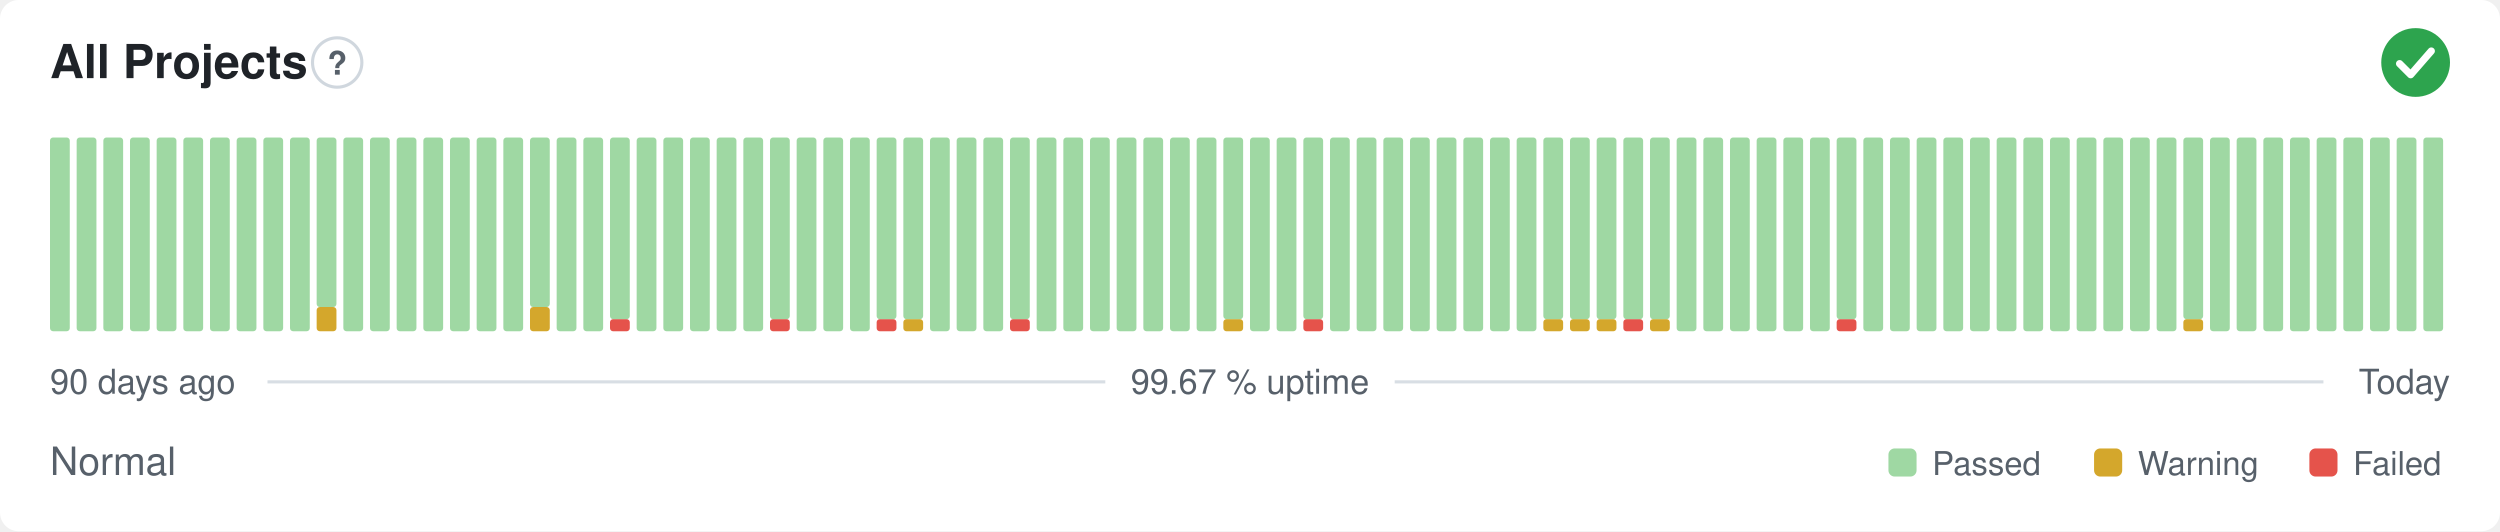
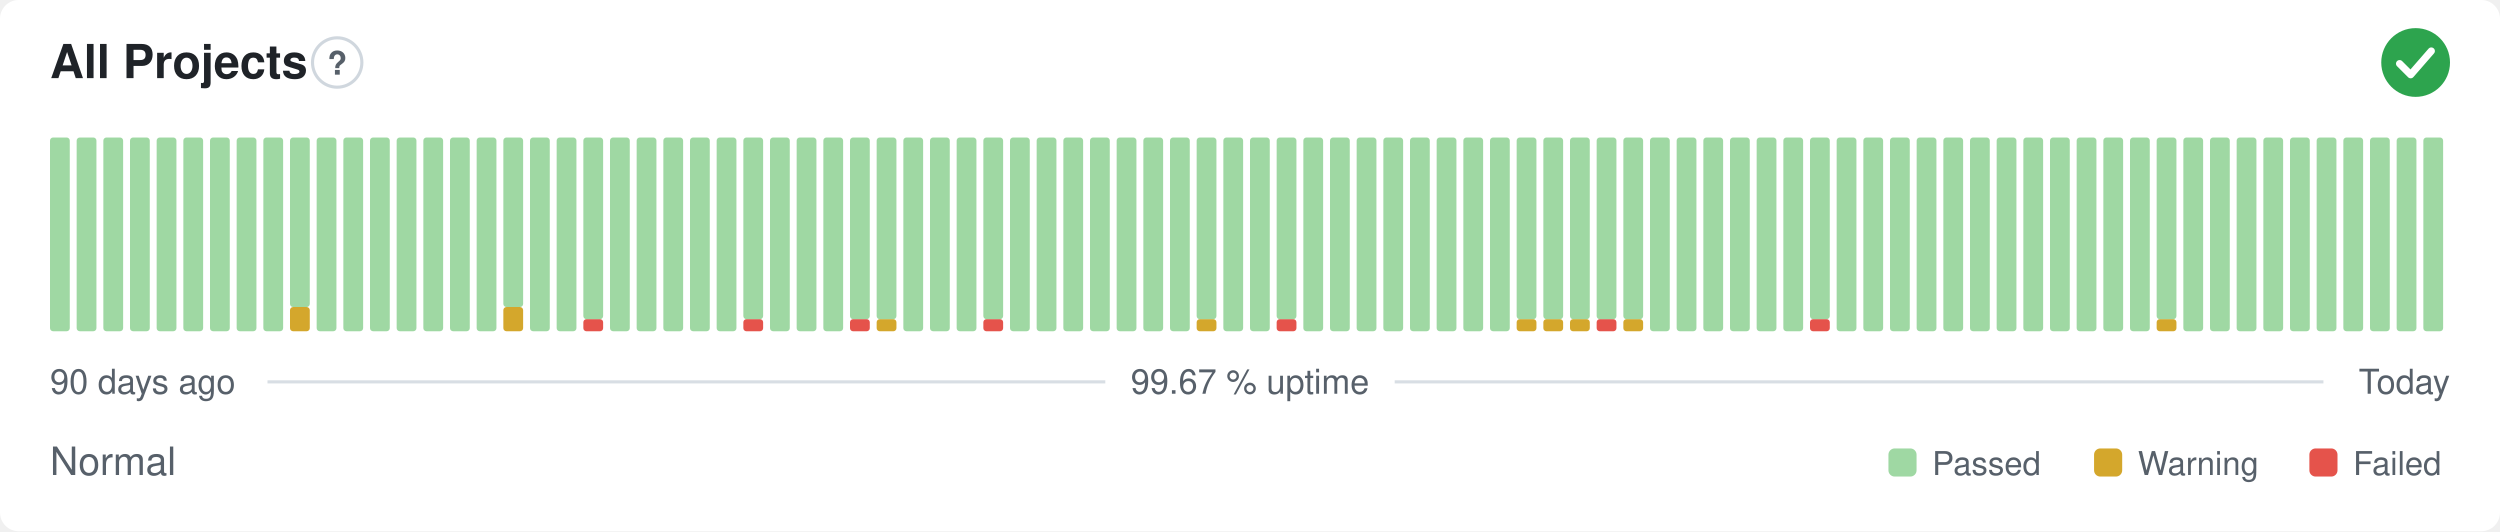
<svg xmlns="http://www.w3.org/2000/svg" width="800" height="170" viewBox="0 0 800 170" role="img" aria-label="All Projects: Normal, 99.67 % uptime over the last 90 days" font-family="-apple-system,BlinkMacSystemFont,'Segoe UI',Helvetica,Arial,sans-serif">
  <style>
    @media (prefers-color-scheme: dark) {
      .bg { fill: #0d1117 }
      .title { fill: #e6edf3 }
      .muted { fill: #8b949e }
      .hint { stroke: #30363d }
      .rule { stroke: #30363d }
      .nodata { fill: #21262d }
    }
  </style>
  <rect class="bg" width="800" height="170" rx="6" fill="#ffffff" />
  <text class="title" x="16" y="25" font-size="15" font-weight="600" fill="#1f2328">All Projects</text>
  <circle class="hint" cx="107.9" cy="20" r="7.9" fill="none" stroke="#d0d7de" stroke-width="1" />
  <text class="muted" x="107.9" y="23.9" text-anchor="middle" font-size="10.4" font-weight="700" fill="#57606a">?</text>
  <circle cx="773" cy="20" r="11" fill="#2da44e" />
  <path d="M767.87 20.37l3.54 3.54 6.60 -7.58" fill="none" stroke="#fff" stroke-width="2.31" stroke-linecap="round" stroke-linejoin="round" />
  <rect x="16.00" y="44.00" width="6.33" height="62.00" rx="1" fill="#9fd8a3" />
  <rect x="24.53" y="44.00" width="6.33" height="62.00" rx="1" fill="#9fd8a3" />
  <rect x="33.07" y="44.00" width="6.33" height="62.00" rx="1" fill="#9fd8a3" />
  <rect x="41.60" y="44.00" width="6.33" height="62.00" rx="1" fill="#9fd8a3" />
  <rect x="50.13" y="44.00" width="6.33" height="62.00" rx="1" fill="#9fd8a3" />
  <rect x="58.67" y="44.00" width="6.33" height="62.00" rx="1" fill="#9fd8a3" />
  <rect x="67.20" y="44.00" width="6.33" height="62.00" rx="1" fill="#9fd8a3" />
  <rect x="75.73" y="44.00" width="6.33" height="62.00" rx="1" fill="#9fd8a3" />
  <rect x="84.27" y="44.00" width="6.33" height="62.00" rx="1" fill="#9fd8a3" />
-   <rect x="92.80" y="44.00" width="6.33" height="62.00" rx="1" fill="#9fd8a3" />
-   <rect x="101.33" y="98.25" width="6.33" height="7.75" rx="1" fill="#d4a72c" />
-   <rect x="101.33" y="44.00" width="6.33" height="54.25" rx="1" fill="#9fd8a3" />
+   <rect x="92.80" y="98.25" width="6.33" height="7.75" rx="1" fill="#d4a72c" />
+   <rect x="92.80" y="44.00" width="6.33" height="54.25" rx="1" fill="#9fd8a3" />
+   <rect x="101.33" y="44.00" width="6.33" height="62.00" rx="1" fill="#9fd8a3" />
  <rect x="109.87" y="44.00" width="6.33" height="62.00" rx="1" fill="#9fd8a3" />
  <rect x="118.40" y="44.00" width="6.33" height="62.00" rx="1" fill="#9fd8a3" />
  <rect x="126.93" y="44.00" width="6.33" height="62.00" rx="1" fill="#9fd8a3" />
  <rect x="135.47" y="44.00" width="6.33" height="62.00" rx="1" fill="#9fd8a3" />
  <rect x="144.00" y="44.00" width="6.33" height="62.00" rx="1" fill="#9fd8a3" />
  <rect x="152.53" y="44.00" width="6.33" height="62.00" rx="1" fill="#9fd8a3" />
-   <rect x="161.07" y="44.00" width="6.33" height="62.00" rx="1" fill="#9fd8a3" />
-   <rect x="169.60" y="98.25" width="6.33" height="7.75" rx="1" fill="#d4a72c" />
-   <rect x="169.60" y="44.00" width="6.33" height="54.25" rx="1" fill="#9fd8a3" />
+   <rect x="161.07" y="98.25" width="6.33" height="7.75" rx="1" fill="#d4a72c" />
+   <rect x="161.07" y="44.00" width="6.33" height="54.25" rx="1" fill="#9fd8a3" />
+   <rect x="169.60" y="44.00" width="6.33" height="62.00" rx="1" fill="#9fd8a3" />
  <rect x="178.13" y="44.00" width="6.33" height="62.00" rx="1" fill="#9fd8a3" />
-   <rect x="186.67" y="44.00" width="6.33" height="62.00" rx="1" fill="#9fd8a3" />
-   <rect x="195.20" y="102.13" width="6.33" height="3.88" rx="1" fill="#e5534b" />
-   <rect x="195.20" y="44.00" width="6.33" height="58.13" rx="1" fill="#9fd8a3" />
+   <rect x="186.67" y="102.13" width="6.33" height="3.88" rx="1" fill="#e5534b" />
+   <rect x="186.67" y="44.00" width="6.33" height="58.13" rx="1" fill="#9fd8a3" />
+   <rect x="195.20" y="44.00" width="6.33" height="62.00" rx="1" fill="#9fd8a3" />
  <rect x="203.73" y="44.00" width="6.33" height="62.00" rx="1" fill="#9fd8a3" />
  <rect x="212.27" y="44.00" width="6.33" height="62.00" rx="1" fill="#9fd8a3" />
  <rect x="220.80" y="44.00" width="6.33" height="62.00" rx="1" fill="#9fd8a3" />
  <rect x="229.33" y="44.00" width="6.33" height="62.00" rx="1" fill="#9fd8a3" />
-   <rect x="237.87" y="44.00" width="6.33" height="62.00" rx="1" fill="#9fd8a3" />
-   <rect x="246.40" y="102.13" width="6.33" height="3.88" rx="1" fill="#e5534b" />
-   <rect x="246.40" y="44.00" width="6.33" height="58.13" rx="1" fill="#9fd8a3" />
+   <rect x="237.87" y="102.13" width="6.33" height="3.88" rx="1" fill="#e5534b" />
+   <rect x="237.87" y="44.00" width="6.33" height="58.13" rx="1" fill="#9fd8a3" />
+   <rect x="246.40" y="44.00" width="6.33" height="62.00" rx="1" fill="#9fd8a3" />
  <rect x="254.93" y="44.00" width="6.33" height="62.00" rx="1" fill="#9fd8a3" />
  <rect x="263.47" y="44.00" width="6.33" height="62.00" rx="1" fill="#9fd8a3" />
-   <rect x="272.00" y="44.00" width="6.33" height="62.00" rx="1" fill="#9fd8a3" />
-   <rect x="280.53" y="102.13" width="6.33" height="3.88" rx="1" fill="#e5534b" />
+   <rect x="272.00" y="102.13" width="6.33" height="3.88" rx="1" fill="#e5534b" />
+   <rect x="272.00" y="44.00" width="6.33" height="58.13" rx="1" fill="#9fd8a3" />
+   <rect x="280.53" y="102.13" width="6.33" height="3.88" rx="1" fill="#d4a72c" />
  <rect x="280.53" y="44.00" width="6.33" height="58.13" rx="1" fill="#9fd8a3" />
-   <rect x="289.07" y="102.13" width="6.33" height="3.88" rx="1" fill="#d4a72c" />
-   <rect x="289.07" y="44.00" width="6.33" height="58.13" rx="1" fill="#9fd8a3" />
+   <rect x="289.07" y="44.00" width="6.33" height="62.00" rx="1" fill="#9fd8a3" />
  <rect x="297.60" y="44.00" width="6.33" height="62.00" rx="1" fill="#9fd8a3" />
  <rect x="306.13" y="44.00" width="6.33" height="62.00" rx="1" fill="#9fd8a3" />
-   <rect x="314.67" y="44.00" width="6.33" height="62.00" rx="1" fill="#9fd8a3" />
-   <rect x="323.20" y="102.13" width="6.33" height="3.88" rx="1" fill="#e5534b" />
-   <rect x="323.20" y="44.00" width="6.33" height="58.13" rx="1" fill="#9fd8a3" />
+   <rect x="314.67" y="102.13" width="6.33" height="3.88" rx="1" fill="#e5534b" />
+   <rect x="314.67" y="44.00" width="6.33" height="58.13" rx="1" fill="#9fd8a3" />
+   <rect x="323.20" y="44.00" width="6.33" height="62.00" rx="1" fill="#9fd8a3" />
  <rect x="331.73" y="44.00" width="6.33" height="62.00" rx="1" fill="#9fd8a3" />
  <rect x="340.27" y="44.00" width="6.33" height="62.00" rx="1" fill="#9fd8a3" />
  <rect x="348.80" y="44.00" width="6.33" height="62.00" rx="1" fill="#9fd8a3" />
  <rect x="357.33" y="44.00" width="6.33" height="62.00" rx="1" fill="#9fd8a3" />
  <rect x="365.87" y="44.00" width="6.33" height="62.00" rx="1" fill="#9fd8a3" />
  <rect x="374.40" y="44.00" width="6.33" height="62.00" rx="1" fill="#9fd8a3" />
-   <rect x="382.93" y="44.00" width="6.33" height="62.00" rx="1" fill="#9fd8a3" />
-   <rect x="391.47" y="102.13" width="6.33" height="3.88" rx="1" fill="#d4a72c" />
-   <rect x="391.47" y="44.00" width="6.33" height="58.13" rx="1" fill="#9fd8a3" />
+   <rect x="382.93" y="102.13" width="6.33" height="3.88" rx="1" fill="#d4a72c" />
+   <rect x="382.93" y="44.00" width="6.33" height="58.13" rx="1" fill="#9fd8a3" />
+   <rect x="391.47" y="44.00" width="6.33" height="62.00" rx="1" fill="#9fd8a3" />
  <rect x="400.00" y="44.00" width="6.33" height="62.00" rx="1" fill="#9fd8a3" />
-   <rect x="408.53" y="44.00" width="6.33" height="62.00" rx="1" fill="#9fd8a3" />
-   <rect x="417.07" y="102.13" width="6.33" height="3.88" rx="1" fill="#e5534b" />
-   <rect x="417.07" y="44.00" width="6.33" height="58.13" rx="1" fill="#9fd8a3" />
+   <rect x="408.53" y="102.13" width="6.33" height="3.88" rx="1" fill="#e5534b" />
+   <rect x="408.53" y="44.00" width="6.33" height="58.13" rx="1" fill="#9fd8a3" />
+   <rect x="417.07" y="44.00" width="6.33" height="62.00" rx="1" fill="#9fd8a3" />
  <rect x="425.60" y="44.00" width="6.33" height="62.00" rx="1" fill="#9fd8a3" />
  <rect x="434.13" y="44.00" width="6.33" height="62.00" rx="1" fill="#9fd8a3" />
  <rect x="442.67" y="44.00" width="6.33" height="62.00" rx="1" fill="#9fd8a3" />
  <rect x="451.20" y="44.00" width="6.33" height="62.00" rx="1" fill="#9fd8a3" />
  <rect x="459.73" y="44.00" width="6.33" height="62.00" rx="1" fill="#9fd8a3" />
  <rect x="468.27" y="44.00" width="6.33" height="62.00" rx="1" fill="#9fd8a3" />
  <rect x="476.80" y="44.00" width="6.33" height="62.00" rx="1" fill="#9fd8a3" />
-   <rect x="485.33" y="44.00" width="6.33" height="62.00" rx="1" fill="#9fd8a3" />
+   <rect x="485.33" y="102.13" width="6.33" height="3.88" rx="1" fill="#d4a72c" />
+   <rect x="485.33" y="44.00" width="6.33" height="58.13" rx="1" fill="#9fd8a3" />
  <rect x="493.87" y="102.13" width="6.33" height="3.88" rx="1" fill="#d4a72c" />
  <rect x="493.87" y="44.00" width="6.33" height="58.13" rx="1" fill="#9fd8a3" />
  <rect x="502.40" y="102.13" width="6.33" height="3.88" rx="1" fill="#d4a72c" />
  <rect x="502.40" y="44.00" width="6.33" height="58.13" rx="1" fill="#9fd8a3" />
-   <rect x="510.93" y="102.13" width="6.33" height="3.88" rx="1" fill="#d4a72c" />
+   <rect x="510.93" y="102.13" width="6.33" height="3.88" rx="1" fill="#e5534b" />
  <rect x="510.93" y="44.00" width="6.33" height="58.13" rx="1" fill="#9fd8a3" />
-   <rect x="519.47" y="102.13" width="6.33" height="3.88" rx="1" fill="#e5534b" />
+   <rect x="519.47" y="102.13" width="6.33" height="3.88" rx="1" fill="#d4a72c" />
  <rect x="519.47" y="44.00" width="6.33" height="58.13" rx="1" fill="#9fd8a3" />
-   <rect x="528.00" y="102.13" width="6.33" height="3.88" rx="1" fill="#d4a72c" />
-   <rect x="528.00" y="44.00" width="6.33" height="58.13" rx="1" fill="#9fd8a3" />
+   <rect x="528.00" y="44.00" width="6.33" height="62.00" rx="1" fill="#9fd8a3" />
  <rect x="536.53" y="44.00" width="6.33" height="62.00" rx="1" fill="#9fd8a3" />
  <rect x="545.07" y="44.00" width="6.33" height="62.00" rx="1" fill="#9fd8a3" />
  <rect x="553.60" y="44.00" width="6.33" height="62.00" rx="1" fill="#9fd8a3" />
  <rect x="562.13" y="44.00" width="6.33" height="62.00" rx="1" fill="#9fd8a3" />
  <rect x="570.67" y="44.00" width="6.33" height="62.00" rx="1" fill="#9fd8a3" />
-   <rect x="579.20" y="44.00" width="6.33" height="62.00" rx="1" fill="#9fd8a3" />
-   <rect x="587.73" y="102.13" width="6.33" height="3.88" rx="1" fill="#e5534b" />
-   <rect x="587.73" y="44.00" width="6.33" height="58.13" rx="1" fill="#9fd8a3" />
+   <rect x="579.20" y="102.13" width="6.33" height="3.88" rx="1" fill="#e5534b" />
+   <rect x="579.20" y="44.00" width="6.33" height="58.13" rx="1" fill="#9fd8a3" />
+   <rect x="587.73" y="44.00" width="6.33" height="62.00" rx="1" fill="#9fd8a3" />
  <rect x="596.27" y="44.00" width="6.33" height="62.00" rx="1" fill="#9fd8a3" />
  <rect x="604.80" y="44.00" width="6.33" height="62.00" rx="1" fill="#9fd8a3" />
  <rect x="613.33" y="44.00" width="6.33" height="62.00" rx="1" fill="#9fd8a3" />
  <rect x="621.87" y="44.00" width="6.33" height="62.00" rx="1" fill="#9fd8a3" />
  <rect x="630.40" y="44.00" width="6.33" height="62.00" rx="1" fill="#9fd8a3" />
  <rect x="638.93" y="44.00" width="6.33" height="62.00" rx="1" fill="#9fd8a3" />
  <rect x="647.47" y="44.00" width="6.33" height="62.00" rx="1" fill="#9fd8a3" />
  <rect x="656.00" y="44.00" width="6.33" height="62.00" rx="1" fill="#9fd8a3" />
  <rect x="664.53" y="44.00" width="6.33" height="62.00" rx="1" fill="#9fd8a3" />
  <rect x="673.07" y="44.00" width="6.33" height="62.00" rx="1" fill="#9fd8a3" />
  <rect x="681.60" y="44.00" width="6.33" height="62.00" rx="1" fill="#9fd8a3" />
-   <rect x="690.13" y="44.00" width="6.33" height="62.00" rx="1" fill="#9fd8a3" />
-   <rect x="698.67" y="102.13" width="6.33" height="3.88" rx="1" fill="#d4a72c" />
-   <rect x="698.67" y="44.00" width="6.33" height="58.13" rx="1" fill="#9fd8a3" />
+   <rect x="690.13" y="102.13" width="6.33" height="3.88" rx="1" fill="#d4a72c" />
+   <rect x="690.13" y="44.00" width="6.33" height="58.13" rx="1" fill="#9fd8a3" />
+   <rect x="698.67" y="44.00" width="6.33" height="62.00" rx="1" fill="#9fd8a3" />
  <rect x="707.20" y="44.00" width="6.33" height="62.00" rx="1" fill="#9fd8a3" />
  <rect x="715.73" y="44.00" width="6.33" height="62.00" rx="1" fill="#9fd8a3" />
  <rect x="724.27" y="44.00" width="6.33" height="62.00" rx="1" fill="#9fd8a3" />
  <rect x="732.80" y="44.00" width="6.33" height="62.00" rx="1" fill="#9fd8a3" />
  <rect x="741.33" y="44.00" width="6.33" height="62.00" rx="1" fill="#9fd8a3" />
  <rect x="749.87" y="44.00" width="6.33" height="62.00" rx="1" fill="#9fd8a3" />
  <rect x="758.40" y="44.00" width="6.33" height="62.00" rx="1" fill="#9fd8a3" />
  <rect x="766.93" y="44.00" width="6.33" height="62.00" rx="1" fill="#9fd8a3" />
  <rect x="775.47" y="44.00" width="6.33" height="62.00" rx="1" fill="#9fd8a3" />
  <text class="muted" x="16" y="126" font-size="11" fill="#57606a">90 days ago</text>
  <text class="muted" x="400" y="126" text-anchor="middle" font-size="11" fill="#57606a">99.67 % uptime</text>
  <text class="muted" x="784" y="126" text-anchor="end" font-size="11" fill="#57606a">Today</text>
  <line class="rule" x1="85.6" y1="122.2" x2="353.7" y2="122.2" stroke="#d8dee4" stroke-width="1" />
  <line class="rule" x1="446.3" y1="122.2" x2="743.5" y2="122.2" stroke="#d8dee4" stroke-width="1" />
  <text class="muted" x="16" y="152" font-size="12.5" fill="#57606a">Normal</text>
  <rect x="604.3" y="143.5" width="9.0" height="9.0" rx="2" fill="#9fd8a3" />
  <text class="muted" x="618.3" y="152" font-size="10.5" fill="#57606a">Passed</text>
  <rect x="670.1" y="143.5" width="9.0" height="9.0" rx="2" fill="#d4a72c" />
  <text class="muted" x="684.1" y="152" font-size="10.5" fill="#57606a">Warning</text>
  <rect x="739.0" y="143.5" width="9.0" height="9.0" rx="2" fill="#e5534b" />
  <text class="muted" x="753.0" y="152" font-size="10.5" fill="#57606a">Failed</text>
</svg>
